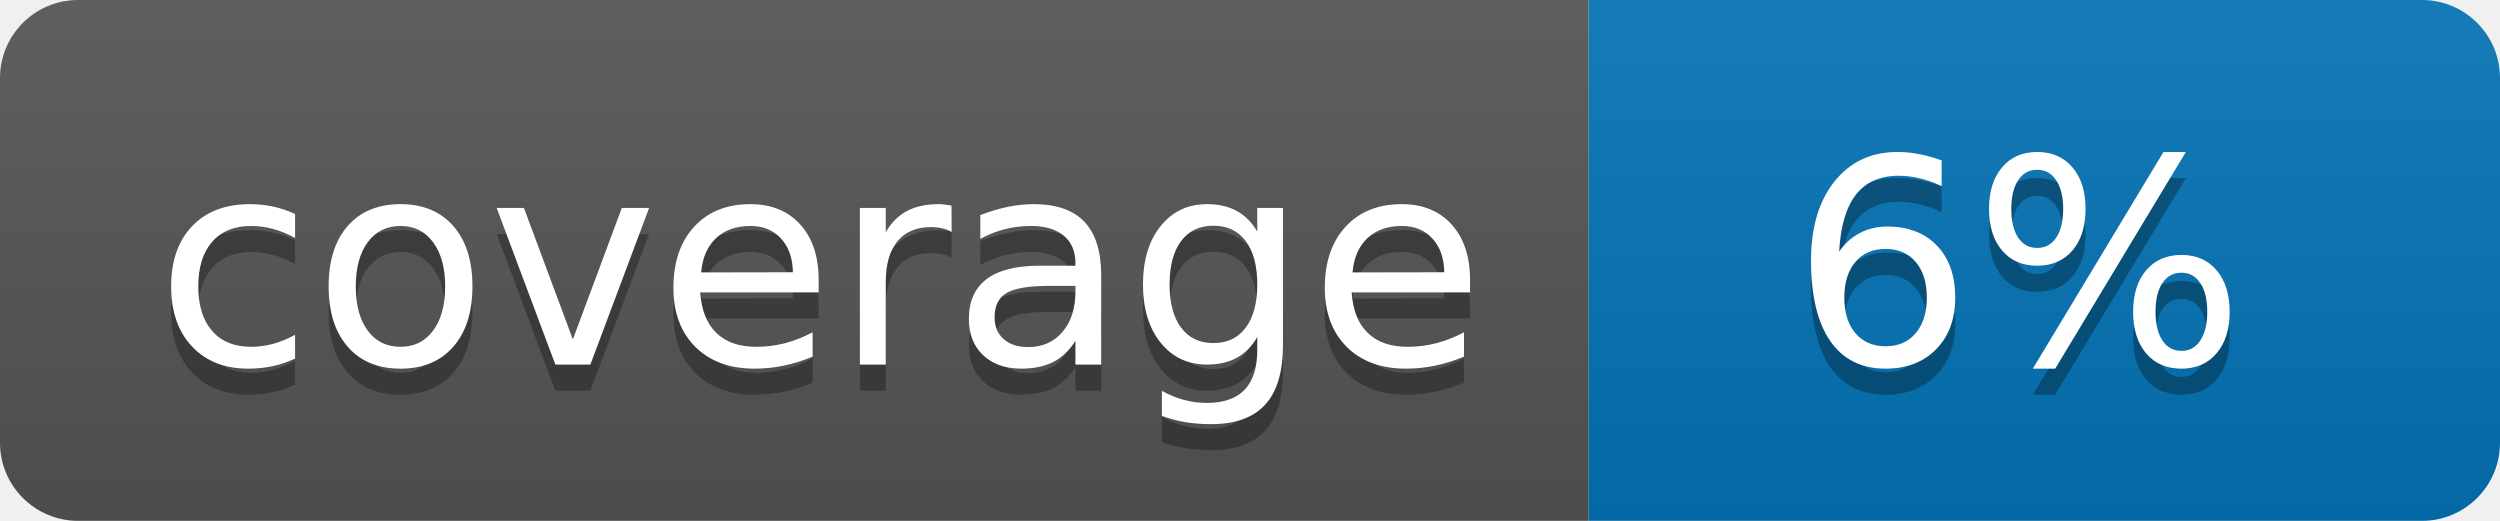
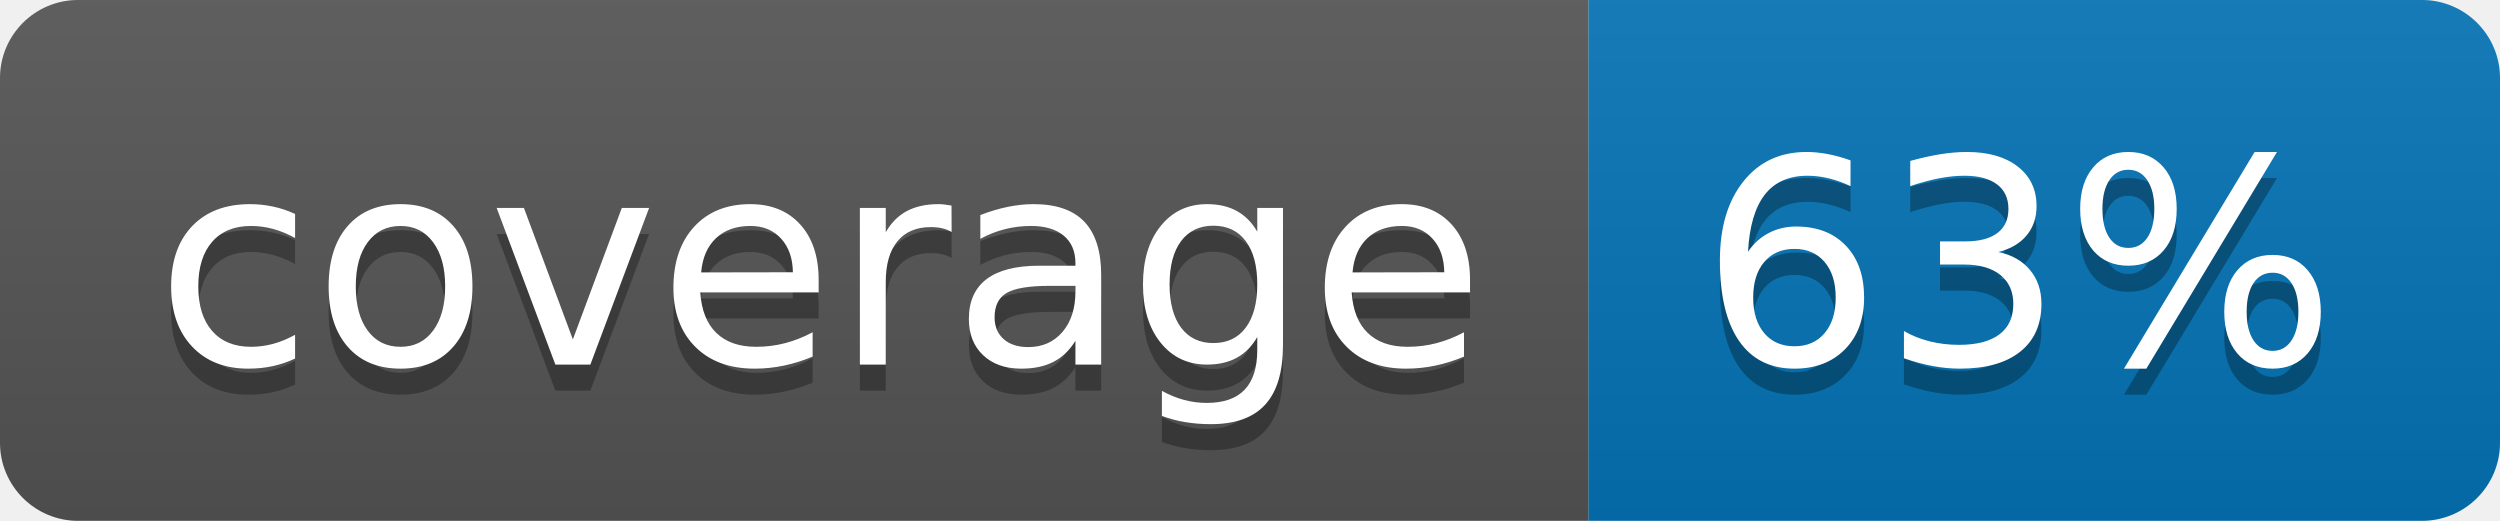
<svg xmlns="http://www.w3.org/2000/svg" width="96" height="20">
  <linearGradient id="b" x2="0" y2="100%">
    <stop offset="0" stop-color="#bbb" stop-opacity=".1" />
    <stop offset="1" stop-opacity=".1" />
  </linearGradient>
  <clipPath id="a">
    <rect width="96" height="20" rx="3" fill="#fff" />
  </clipPath>
  <g clip-path="url(#a)">
    <path fill="#555" d="M0 0h61v20H0z" />
    <path fill="#0374B5" d="M61 0h35v20H61z" />
    <path fill="url(#b)" d="M0 0h96v20H0z" />
  </g>
  <g fill="#fff" text-anchor="middle" font-family="DejaVu Sans,Verdana,Geneva,sans-serif" font-size="110">
    <text x="315" y="150" fill="#010101" fill-opacity=".3" transform="scale(.1)" textLength="510">coverage</text>
    <text x="315" y="140" transform="scale(.1)" textLength="510">coverage</text>
-     <text x="775" y="150" fill="#010101" fill-opacity=".3" transform="scale(.1)" textLength="250">6%</text>
-     <text x="775" y="140" transform="scale(.1)" textLength="250">6%</text>
+     <text x="775" y="150" fill="#010101" fill-opacity=".3" transform="scale(.1)" textLength="250">63%</text>
+     <text x="775" y="140" transform="scale(.1)" textLength="250">63%</text>
  </g>
</svg>
